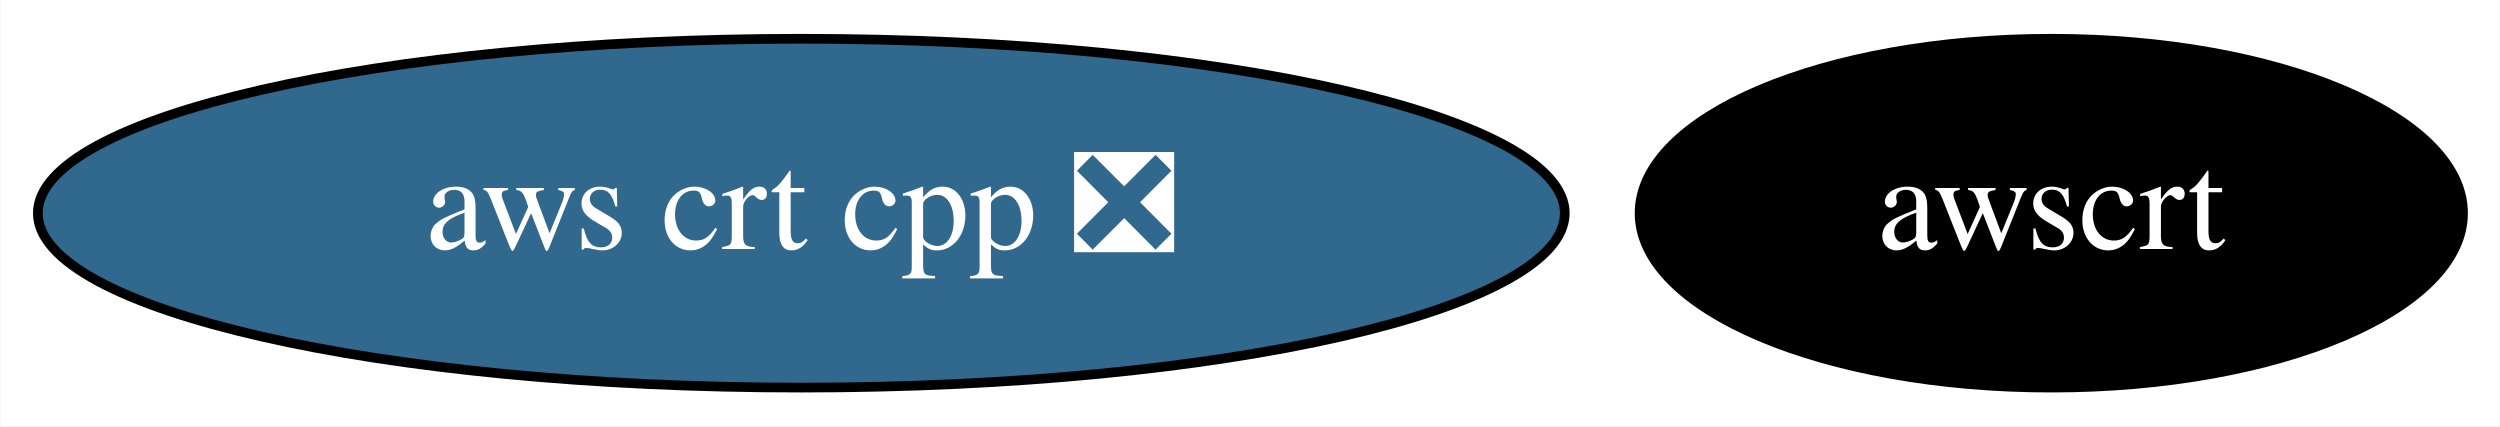
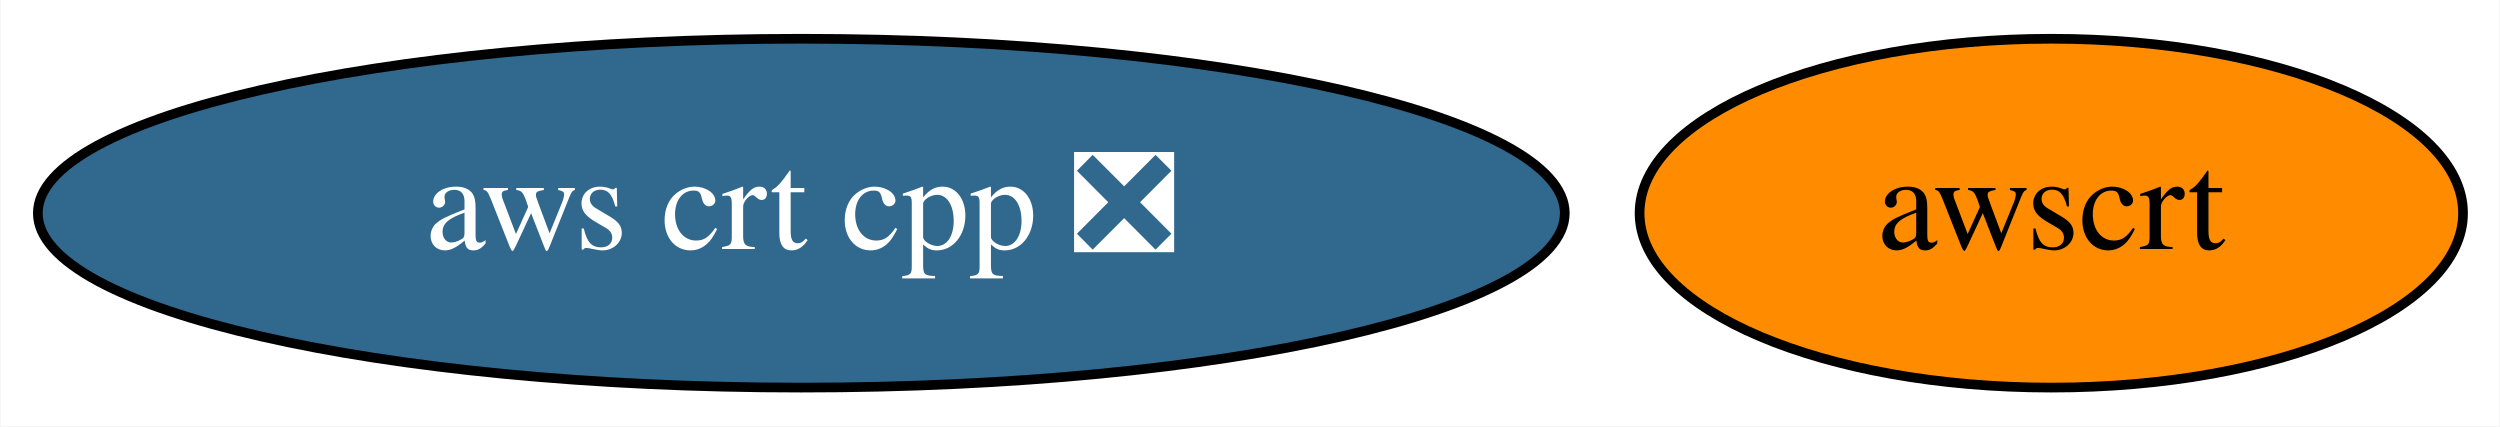
<svg xmlns="http://www.w3.org/2000/svg" xmlns:xlink="http://www.w3.org/1999/xlink" width="258pt" height="44pt" viewBox="0.00 0.00 257.89 44.00">
  <g id="graph0" class="graph" transform="scale(1 1) rotate(0) translate(4 40)">
    <polygon fill="white" stroke="none" points="-4,4 -4,-40 253.89,-40 253.89,4 -4,4" />
    <g id="node1" class="node">
      <g id="a_node1">
        <a xlink:href="https://github.com/conda-forge/aws-crt-cpp-feedstock/pull/178" xlink:title="aws crt cpp ❎">
          <ellipse fill="#31688e" stroke="black" cx="78.64" cy="-18" rx="78.79" ry="18" />
          <text text-anchor="middle" x="78.64" y="-14.3" font-family="Times,serif" font-size="14.00" fill="white">aws crt cpp ❎</text>
        </a>
      </g>
    </g>
    <g id="node2" class="node">
      <g id="a_node2">
        <a xlink:href="https://github.com/conda-forge/awscrt-feedstock" xlink:title="awscrt">
-           <ellipse fill="#000000" stroke="black" cx="207.64" cy="-18" rx="42.49" ry="18" />
-           <text text-anchor="middle" x="207.64" y="-14.3" font-family="Times,serif" font-size="14.00" fill="white">awscrt</text>
+           <ellipse fill="#ff8c00" stroke="black" cx="207.64" cy="-18" rx="42.49" ry="18" />
+           <text text-anchor="middle" x="207.64" y="-14.3" font-family="Times,serif" font-size="14.00">awscrt</text>
        </a>
      </g>
    </g>
  </g>
</svg>
